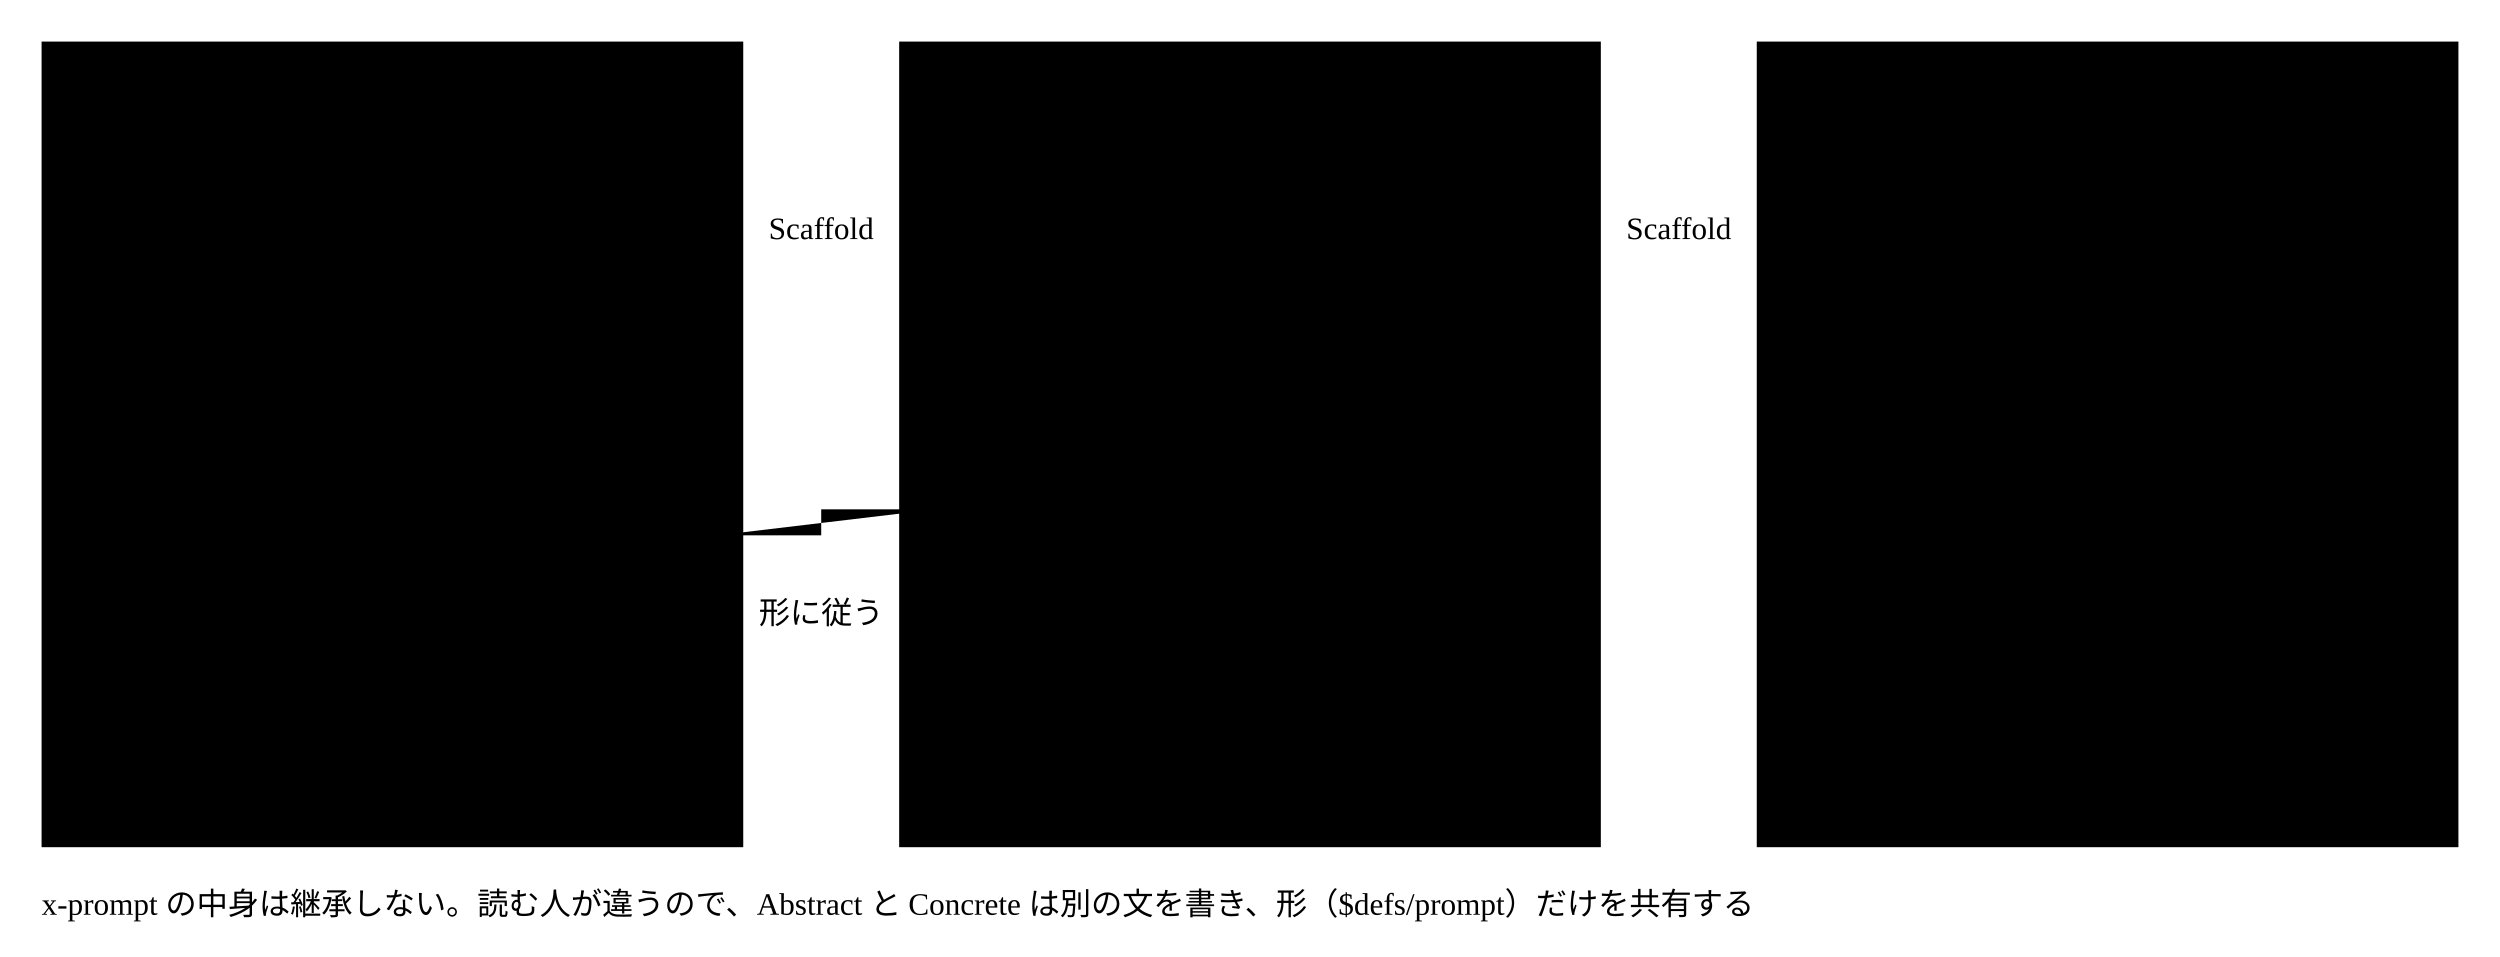
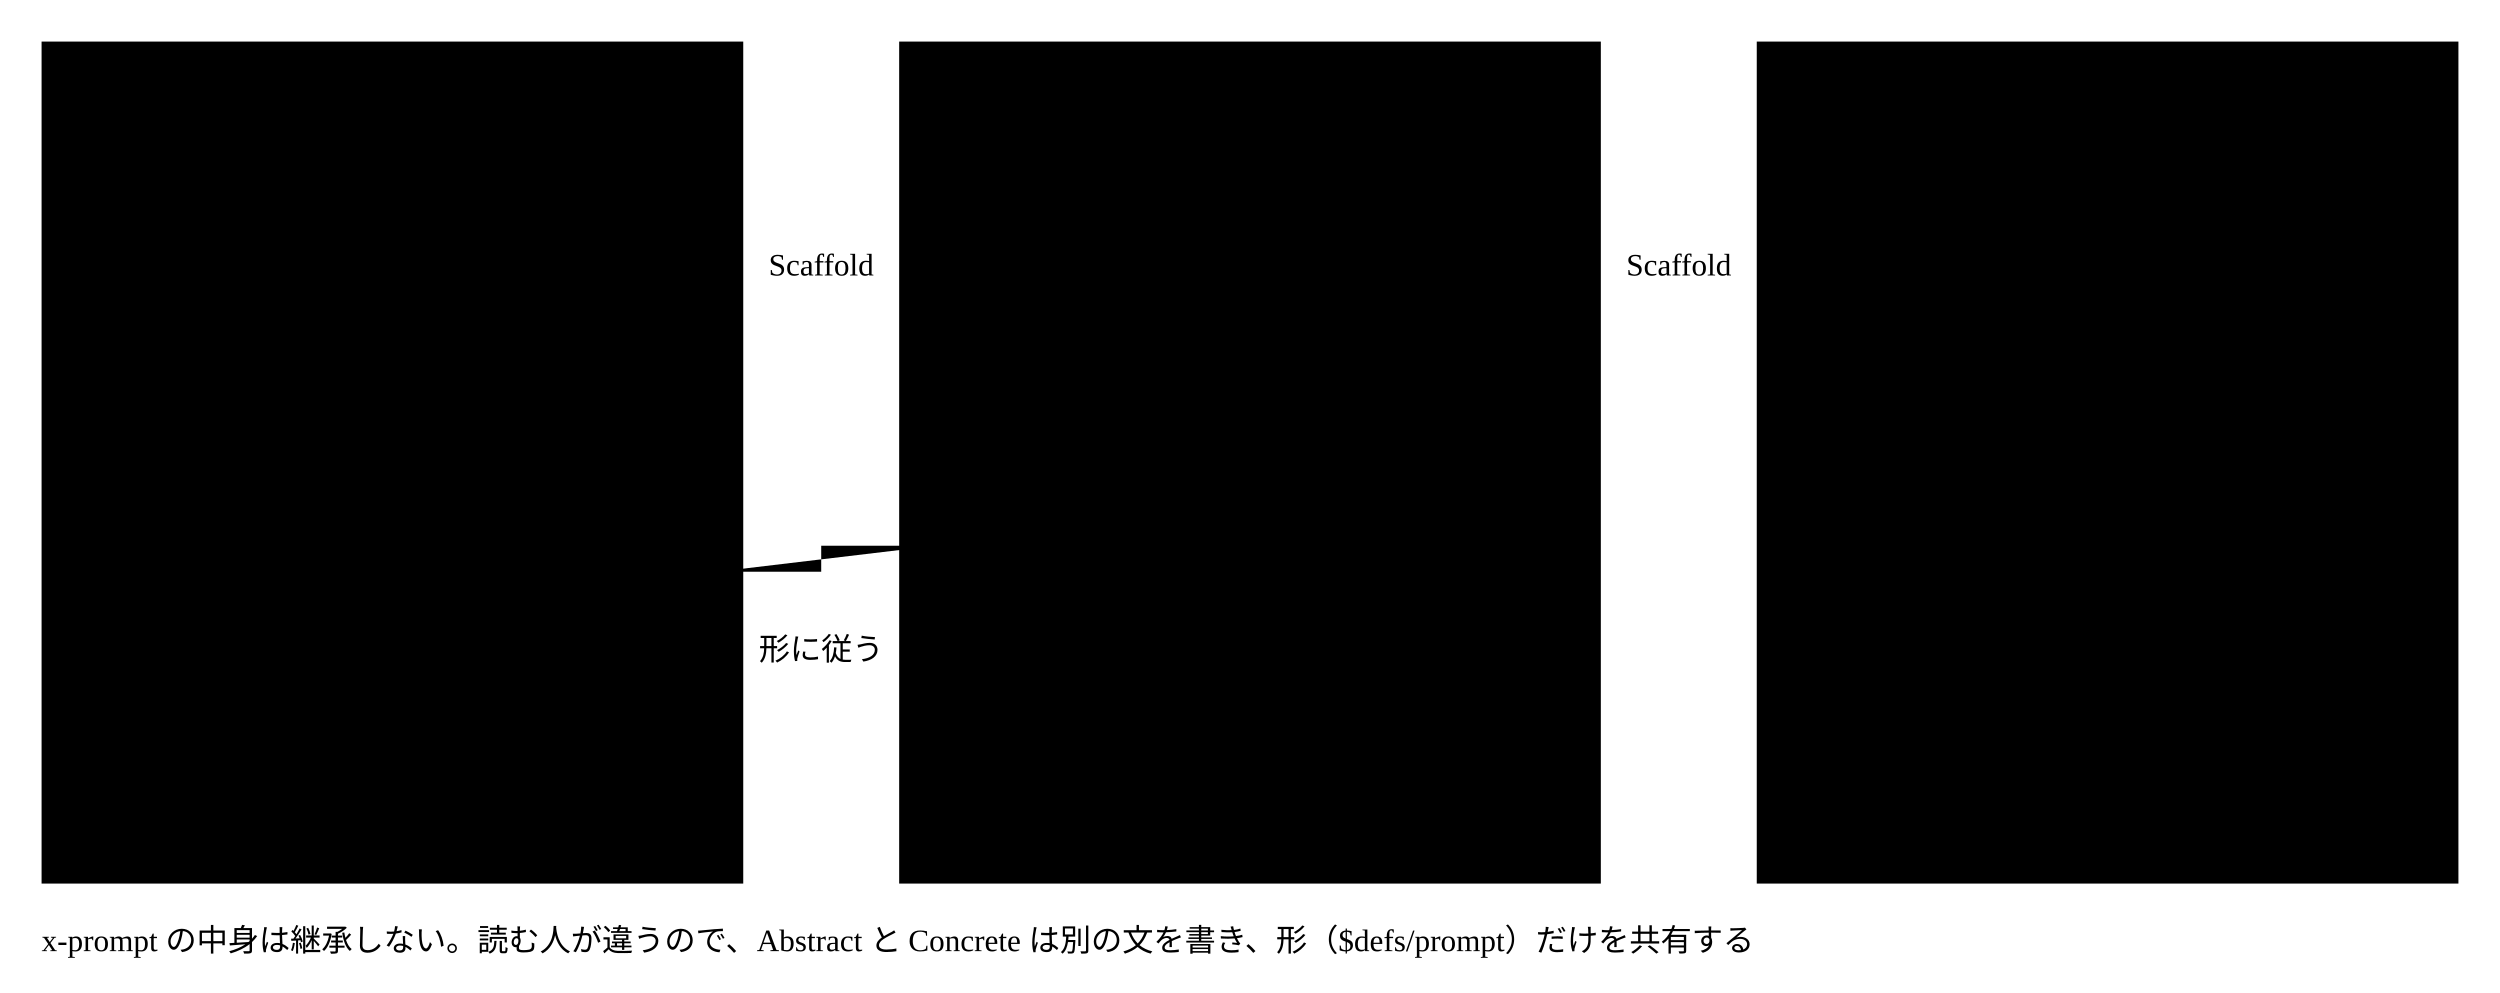
- <svg viewBox="0 0 962 368" style="min-width:860px" role="img" aria-label="Abstract から Concrete、Concrete から instance を Scaffold で作る2段と、3か所の x-prompt">
-   <rect class="area" x="16" y="16" width="270" height="310" />
+ <svg viewBox="0 0 962 382" style="min-width:860px" role="img" aria-label="Abstract から Concrete、Concrete から instance を Scaffold で作る2段と、3か所の x-prompt">
+   <rect class="area" x="16" y="16" width="270" height="324" />
  <text class="title" x="30" y="40">Abstract</text>
  <text class="note" x="30" y="60">本体 semantic-abstract-schema.json</text>
  <rect class="badge" x="220" y="24" width="52" height="22" />
  <text class="note" x="246" y="40" text-anchor="middle">基盤</text>
-   <rect class="box focus" x="30" y="80" width="242" height="76" />
-   <text class="label" x="40" y="103">根の x-prompt</text>
-   <text class="note" x="40" y="124">Concrete スキーマの書き方</text>
-   <text class="note" x="40" y="144">読む人：Concrete を書く人</text>
-   <rect class="box focus" x="30" y="168" width="242" height="76" />
-   <text class="label" x="40" y="191">$defs/prompt</text>
-   <text class="note" x="40" y="212">x-prompt の形</text>
-   <text class="note" x="40" y="232">read と write の2つ</text>
-   <rect class="box focus" x="30" y="256" width="242" height="36" />
-   <text class="label" x="40" y="279">Core の x- の定義</text>
-   <rect class="area" x="346" y="16" width="270" height="310" />
+   <rect class="box focus" x="30" y="94" width="242" height="76" />
+   <text class="label" x="40" y="117">根の x-prompt</text>
+   <text class="note" x="40" y="138">Concrete スキーマの書き方</text>
+   <text class="note" x="40" y="158">読む人：Concrete を書く人</text>
+   <rect class="box focus" x="30" y="182" width="242" height="76" />
+   <text class="label" x="40" y="205">$defs/prompt</text>
+   <text class="note" x="40" y="226">x-prompt の形</text>
+   <text class="note" x="40" y="246">read と write の2つ</text>
+   <rect class="box focus" x="30" y="270" width="242" height="36" />
+   <text class="label" x="40" y="293">Core の x- の定義</text>
+   <rect class="area" x="346" y="16" width="270" height="324" />
  <text class="title" x="360" y="40">Concrete</text>
-   <text class="note" x="360" y="60">例：urn:acdr:record:v1</text>
+   <text class="note" x="360" y="60">例：urn:semantic-schema-core:</text>
+   <text class="note" x="360" y="74">acdr:record:v1</text>
  <rect class="badge" x="550" y="24" width="52" height="22" />
  <text class="note" x="576" y="40" text-anchor="middle">文脈</text>
-   <rect class="box" x="360" y="80" width="242" height="56" />
-   <text class="label" x="370" y="103">$schema</text>
-   <text class="note" x="370" y="124">使う Abstract の版</text>
-   <rect class="box" x="360" y="148" width="242" height="76" />
-   <text class="label" x="370" y="171">各欄の x-prompt</text>
-   <text class="note" x="370" y="192">その欄の値の書き方</text>
-   <text class="note" x="370" y="212">読む人：instance を書く人</text>
-   <rect class="box" x="360" y="236" width="242" height="76" />
-   <text class="label" x="370" y="259">x-view ・ x-relationship</text>
-   <text class="label" x="370" y="279">x-derive</text>
-   <text class="note" x="370" y="300">x-generates（instance の置き場所）</text>
-   <rect class="area" x="676" y="16" width="270" height="310" />
+   <rect class="box" x="360" y="94" width="242" height="56" />
+   <text class="label" x="370" y="117">$schema</text>
+   <text class="note" x="370" y="138">使う Abstract の版</text>
+   <rect class="box" x="360" y="162" width="242" height="76" />
+   <text class="label" x="370" y="185">各欄の x-prompt</text>
+   <text class="note" x="370" y="206">その欄の値の書き方</text>
+   <text class="note" x="370" y="226">読む人：instance を書く人</text>
+   <rect class="box" x="360" y="250" width="242" height="76" />
+   <text class="label" x="370" y="273">x-relationship ・ x-decided-by</text>
+   <text class="label" x="370" y="293">x-derived-from</text>
+   <text class="note" x="370" y="314">x-instance-path（置き場所）</text>
+   <rect class="area" x="676" y="16" width="270" height="324" />
  <text class="title" x="690" y="40">instance</text>
  <text class="note" x="690" y="60">例：records/ACDR-1.json</text>
  <rect class="badge" x="880" y="24" width="52" height="22" />
  <text class="note" x="906" y="40" text-anchor="middle">文脈</text>
-   <rect class="box" x="690" y="80" width="242" height="56" />
-   <text class="label" x="700" y="103">値だけ</text>
-   <text class="note" x="700" y="124">x- キーワードは書かない</text>
-   <path class="flow" d="M286,100 H346" />
-   <text class="note" x="316" y="92" text-anchor="middle">Scaffold</text>
-   <path class="flow" d="M616,100 H676" />
-   <text class="note" x="646" y="92" text-anchor="middle">Scaffold</text>
-   <path class="flow" d="M276,206 H316 V196 H360" />
-   <text class="note" x="316" y="240" text-anchor="middle">形に従う</text>
-   <text class="note" x="16" y="352">x-prompt の中身は継承しない。読む人が違うので、Abstract と Concrete は別の文を書き、形（$defs/prompt）だけを共有する</text>
+   <rect class="box" x="690" y="94" width="242" height="56" />
+   <text class="label" x="700" y="117">値だけ</text>
+   <text class="note" x="700" y="138">x- キーワードは書かない</text>
+   <path class="flow" d="M286,114 H346" />
+   <text class="note" x="316" y="106" text-anchor="middle">Scaffold</text>
+   <path class="flow" d="M616,114 H676" />
+   <text class="note" x="646" y="106" text-anchor="middle">Scaffold</text>
+   <path class="flow" d="M276,220 H316 V210 H360" />
+   <text class="note" x="316" y="254" text-anchor="middle">形に従う</text>
+   <text class="note" x="16" y="366">x-prompt の中身は継承しない。読む人が違うので、Abstract と Concrete は別の文を書き、形（$defs/prompt）だけを共有する</text>
</svg>
